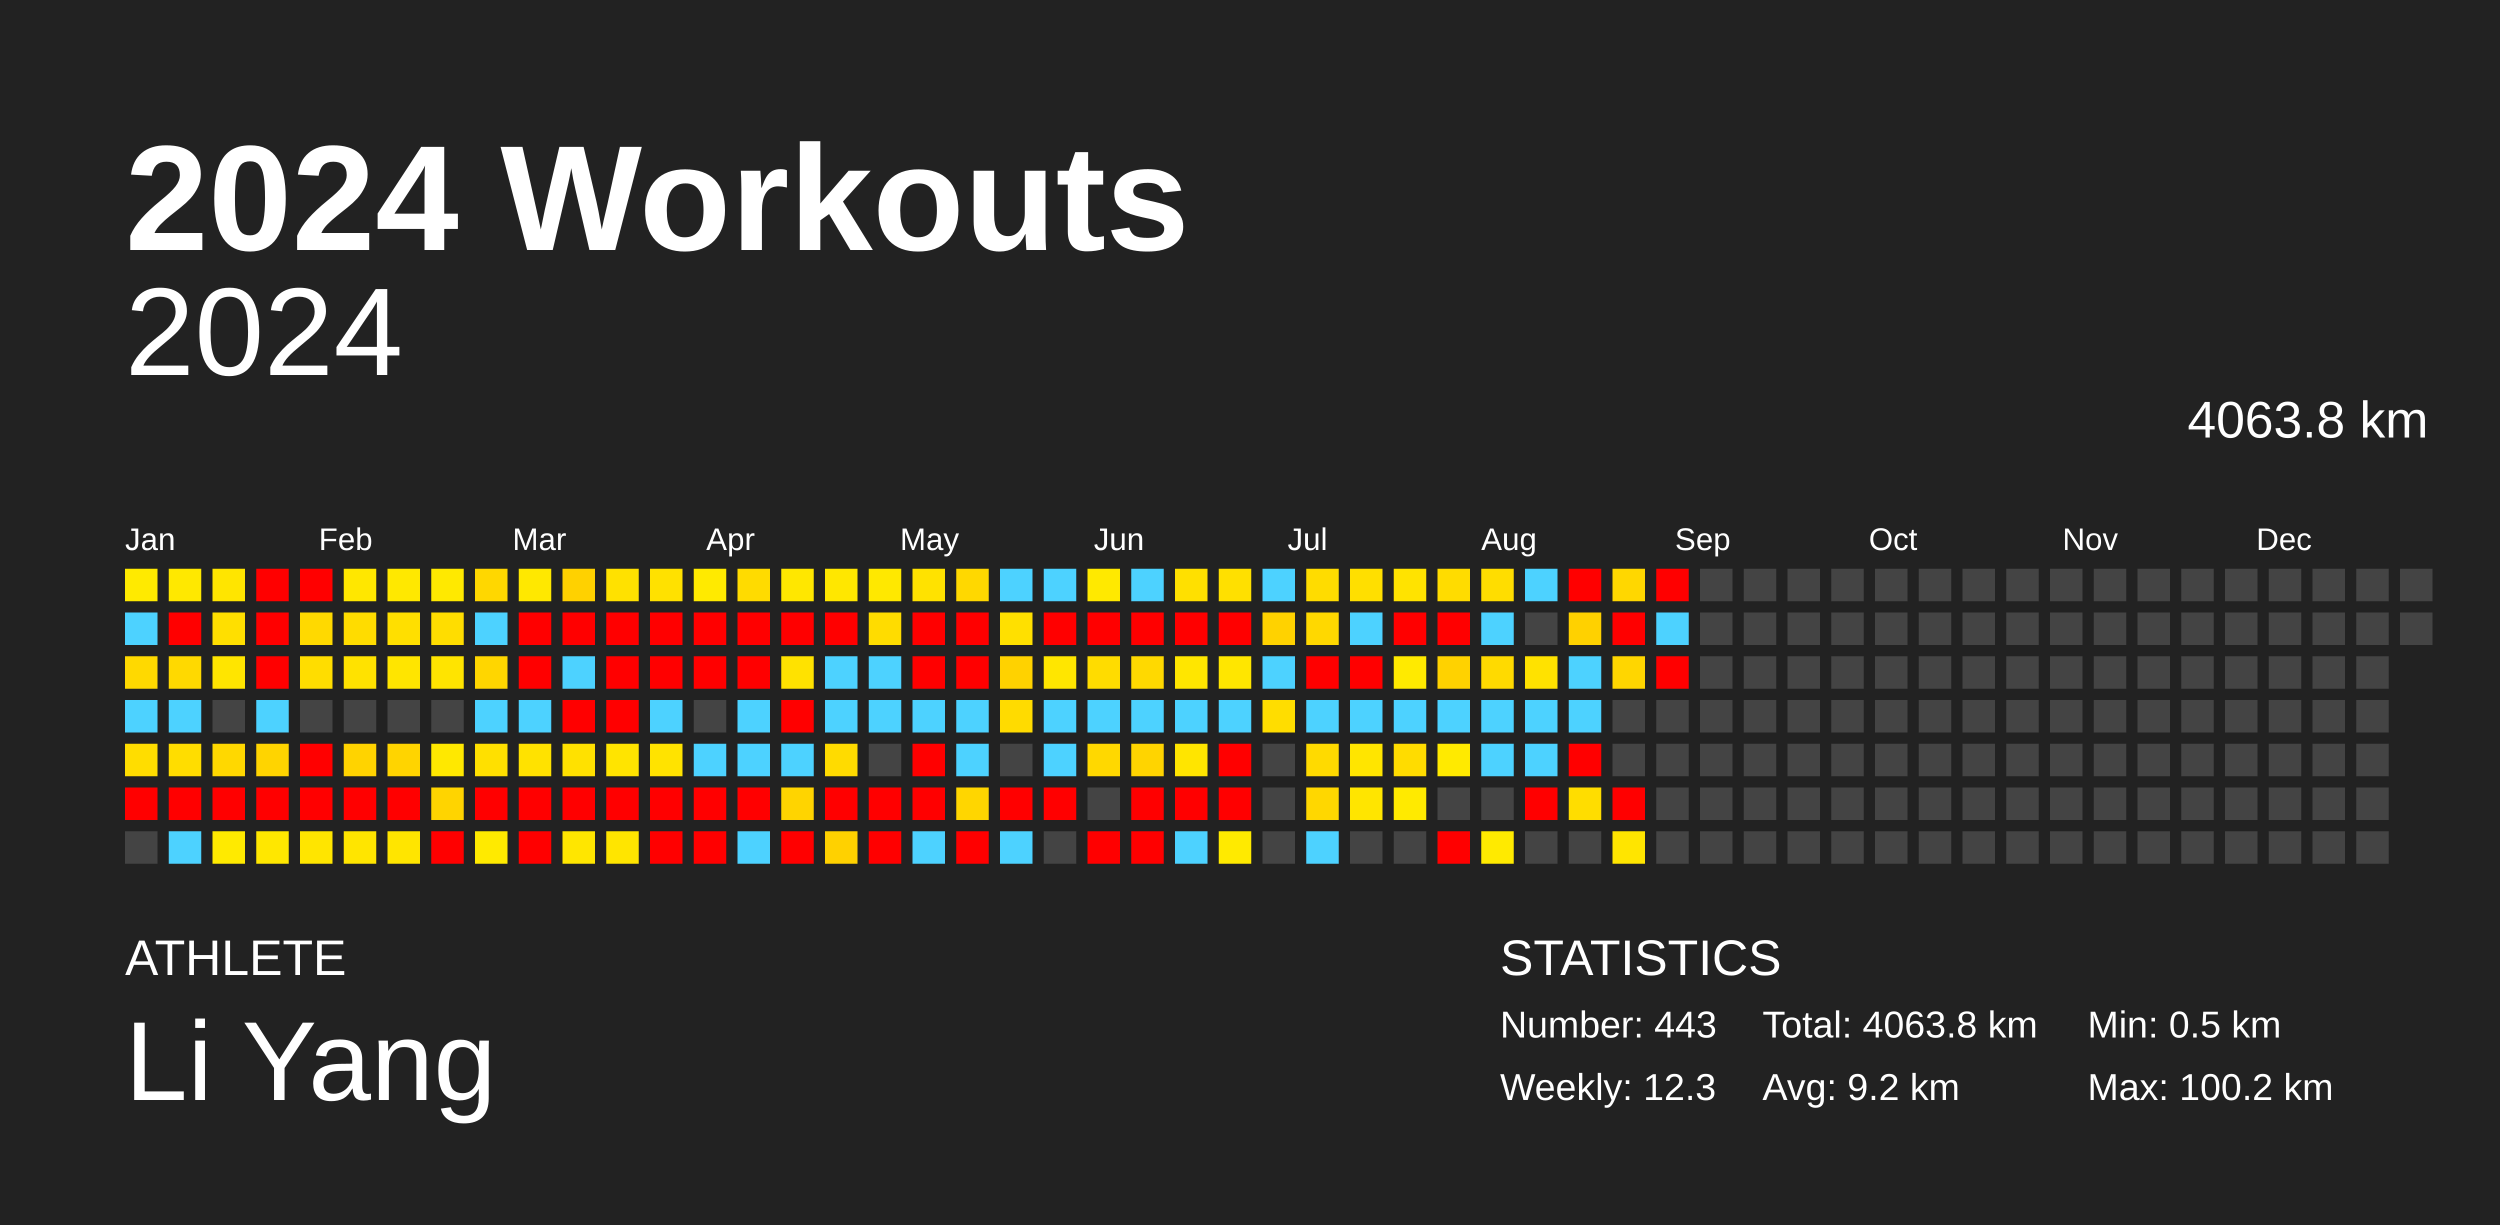
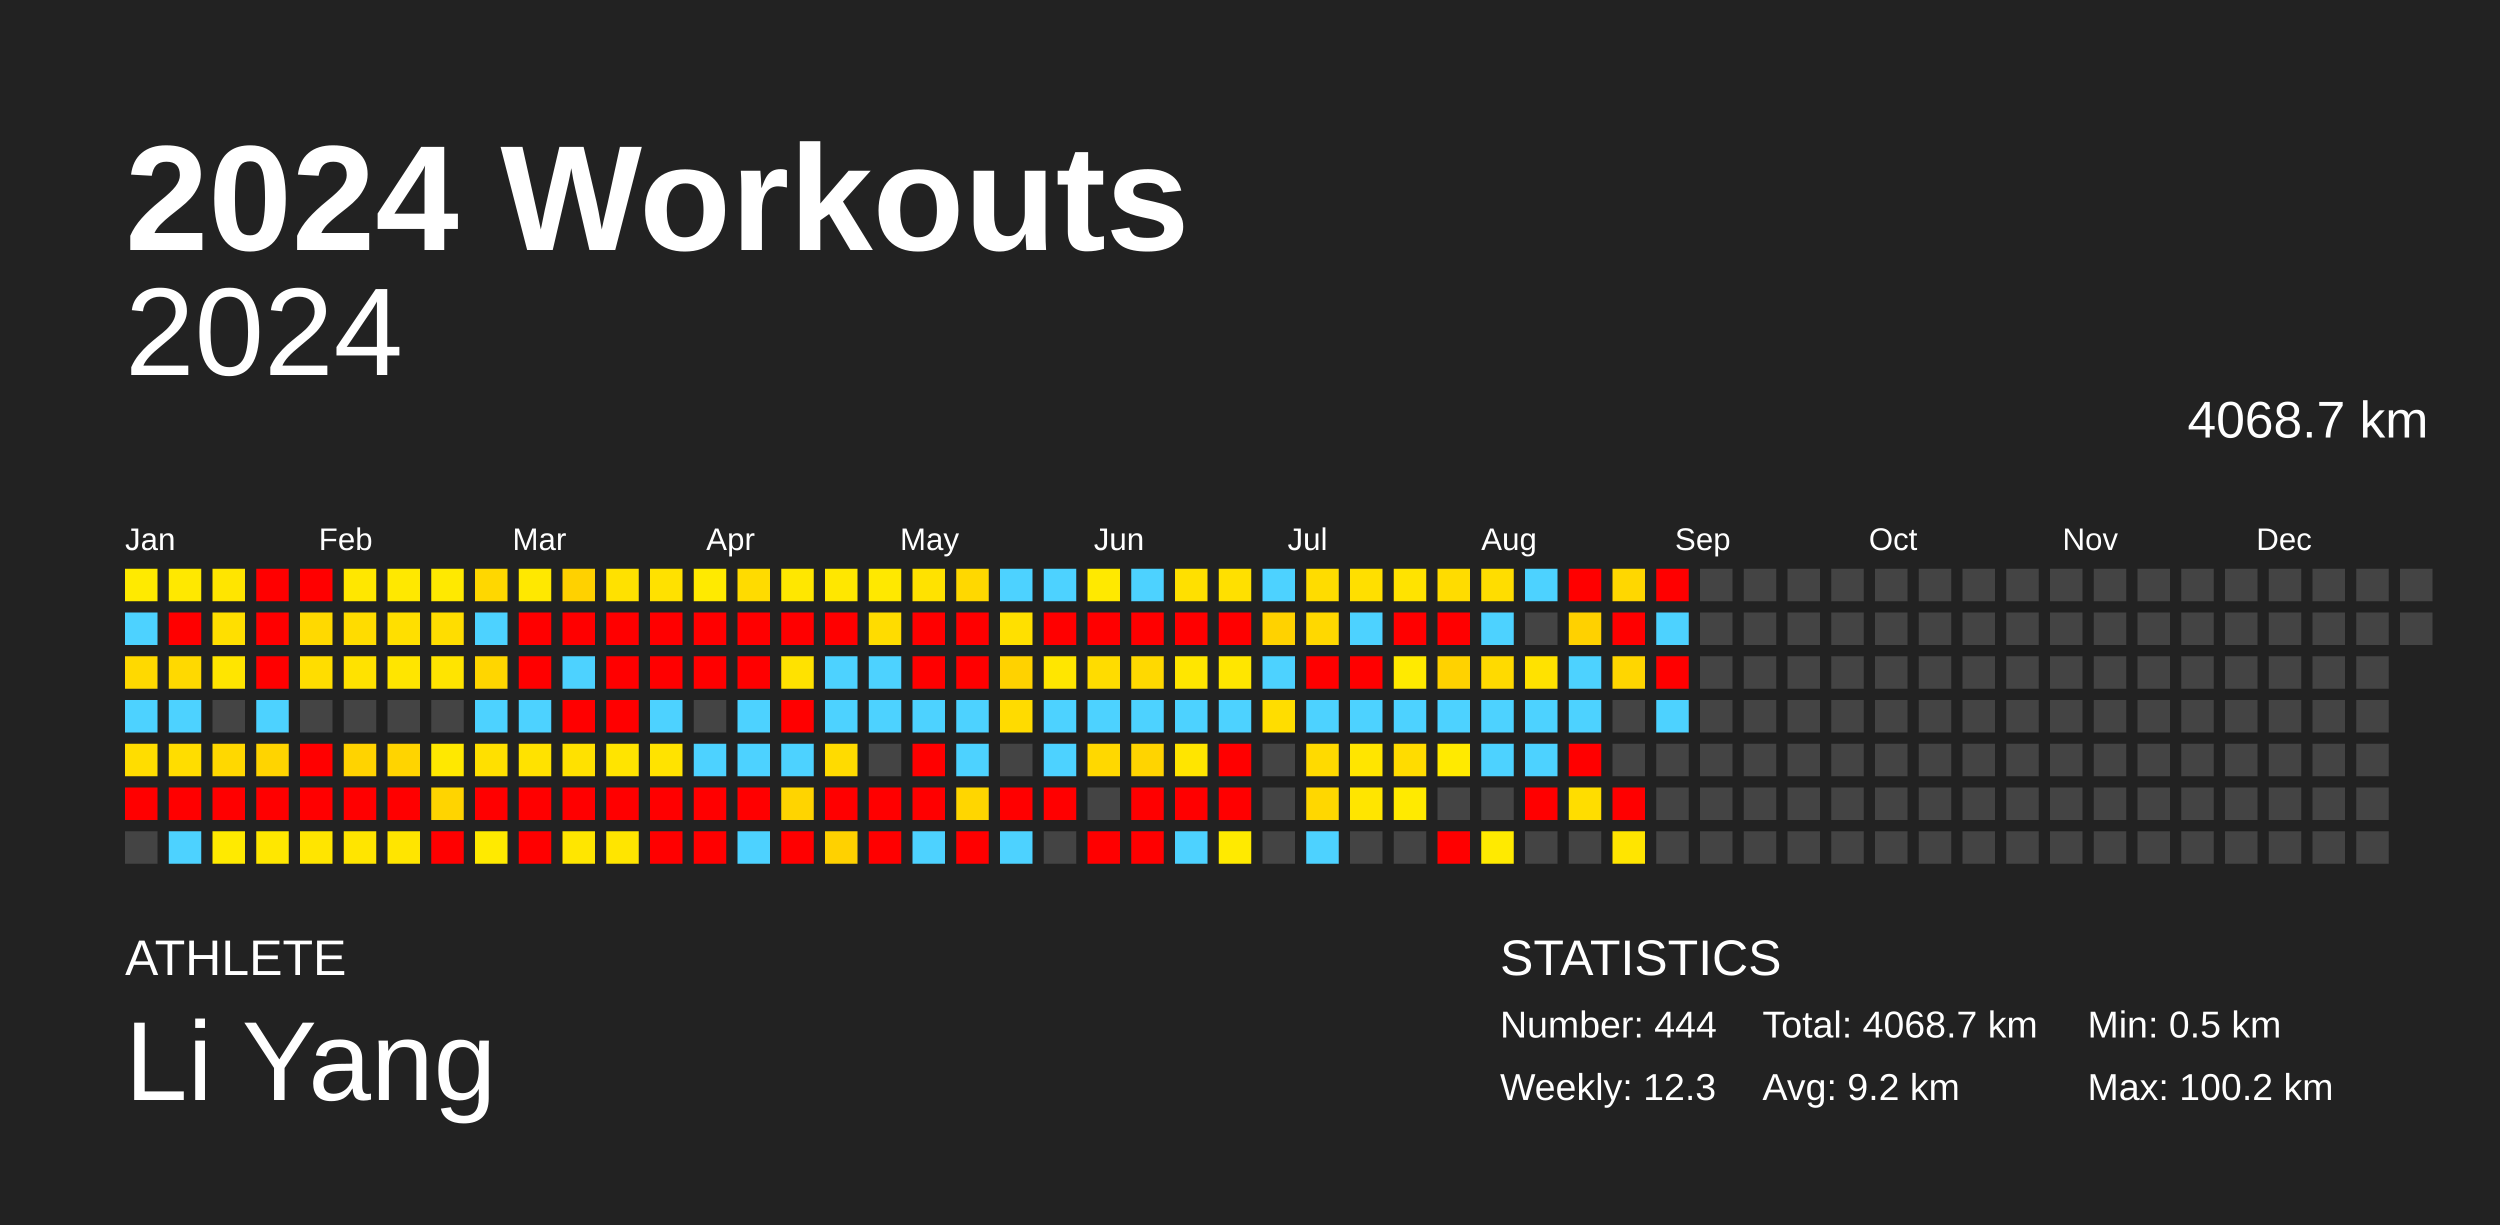
<svg xmlns="http://www.w3.org/2000/svg" baseProfile="full" height="98mm" version="1.1" viewBox="0,0,200,98" width="200mm">
  <defs />
  <rect fill="#222222" height="98" width="200" x="0" y="0" />
  <text fill="#FFFFFF" style="font-size:12px; font-family:Arial; font-weight:bold;" x="10" y="20">2024 Workouts</text>
  <text fill="#FFFFFF" style="font-size:4px; font-family:Arial" x="10" y="78">ATHLETE</text>
  <text fill="#FFFFFF" style="font-size:9px; font-family:Arial" x="10" y="88">Li Yang</text>
  <text fill="#FFFFFF" style="font-size:4px; font-family:Arial" x="120" y="78">STATISTICS</text>
-   <text fill="#FFFFFF" style="font-size:3px; font-family:Arial" x="120" y="83">Number: 443</text>
+   <text fill="#FFFFFF" style="font-size:3px; font-family:Arial" x="120" y="83">Number: 444</text>
  <text fill="#FFFFFF" style="font-size:3px; font-family:Arial" x="120" y="88">Weekly: 12.3</text>
-   <text fill="#FFFFFF" style="font-size:3px; font-family:Arial" x="141" y="83">Total: 4063.8 km</text>
+   <text fill="#FFFFFF" style="font-size:3px; font-family:Arial" x="141" y="83">Total: 4068.7 km</text>
  <text fill="#FFFFFF" style="font-size:3px; font-family:Arial" x="141" y="88">Avg: 9.2 km</text>
  <text fill="#FFFFFF" style="font-size:3px; font-family:Arial" x="167" y="83">Min: 0.5 km</text>
  <text fill="#FFFFFF" style="font-size:3px; font-family:Arial" x="167" y="88">Max: 100.2 km</text>
  <text alignment-baseline="hanging" fill="#FFFFFF" style="font-size:10.0px; font-family:Arial;" x="10" y="30">2024</text>
-   <text alignment-baseline="hanging" fill="#FFFFFF" style="font-size:4.125px; font-family:Arial;" x="175" y="35">4063.8 km</text>
+   <text alignment-baseline="hanging" fill="#FFFFFF" style="font-size:4.125px; font-family:Arial;" x="175" y="35">4068.7 km</text>
  <text fill="#FFFFFF" style="font-size:2.5px; font-family:Arial" x="10.0" y="44">Jan</text>
  <text fill="#FFFFFF" style="font-size:2.5px; font-family:Arial" x="25.5" y="44">Feb</text>
  <text fill="#FFFFFF" style="font-size:2.5px; font-family:Arial" x="41.0" y="44">Mar</text>
  <text fill="#FFFFFF" style="font-size:2.5px; font-family:Arial" x="56.5" y="44">Apr</text>
  <text fill="#FFFFFF" style="font-size:2.5px; font-family:Arial" x="72.0" y="44">May</text>
  <text fill="#FFFFFF" style="font-size:2.5px; font-family:Arial" x="87.5" y="44">Jun</text>
  <text fill="#FFFFFF" style="font-size:2.5px; font-family:Arial" x="103.0" y="44">Jul</text>
  <text fill="#FFFFFF" style="font-size:2.5px; font-family:Arial" x="118.5" y="44">Aug</text>
  <text fill="#FFFFFF" style="font-size:2.5px; font-family:Arial" x="134.0" y="44">Sep</text>
  <text fill="#FFFFFF" style="font-size:2.5px; font-family:Arial" x="149.5" y="44">Oct</text>
  <text fill="#FFFFFF" style="font-size:2.5px; font-family:Arial" x="165.0" y="44">Nov</text>
  <text fill="#FFFFFF" style="font-size:2.5px; font-family:Arial" x="180.5" y="44">Dec</text>
  <rect fill="#ffea00" height="2.6" width="2.6" x="10.0" y="45.5" />
  <rect fill="#4dd2ff" height="2.6" width="2.6" x="10.0" y="49.0" />
  <rect fill="#ffd900" height="2.6" width="2.6" x="10.0" y="52.5" />
  <rect fill="#4dd2ff" height="2.6" width="2.6" x="10.0" y="56.0" />
  <rect fill="#ffdd00" height="2.6" width="2.6" x="10.0" y="59.5" />
  <rect fill="red" height="2.6" width="2.6" x="10.0" y="63.0" />
  <rect fill="#444444" height="2.6" width="2.6" x="10.0" y="66.5" />
  <rect fill="#ffe800" height="2.6" width="2.6" x="13.5" y="45.5" />
  <rect fill="red" height="2.6" width="2.6" x="13.5" y="49.0" />
  <rect fill="#ffd900" height="2.6" width="2.6" x="13.5" y="52.5" />
  <rect fill="#4dd2ff" height="2.6" width="2.6" x="13.5" y="56.0" />
  <rect fill="#ffdd00" height="2.6" width="2.6" x="13.5" y="59.5" />
  <rect fill="red" height="2.6" width="2.6" x="13.5" y="63.0" />
  <rect fill="#4dd2ff" height="2.6" width="2.6" x="13.5" y="66.5" />
  <rect fill="#ffe500" height="2.6" width="2.6" x="17.0" y="45.5" />
  <rect fill="#ffdf00" height="2.6" width="2.6" x="17.0" y="49.0" />
  <rect fill="#ffe500" height="2.6" width="2.6" x="17.0" y="52.5" />
  <rect fill="#444444" height="2.6" width="2.6" x="17.0" y="56.0" />
  <rect fill="#ffd800" height="2.6" width="2.6" x="17.0" y="59.5" />
  <rect fill="red" height="2.6" width="2.6" x="17.0" y="63.0" />
  <rect fill="#ffea00" height="2.6" width="2.6" x="17.0" y="66.5" />
  <rect fill="red" height="2.6" width="2.6" x="20.5" y="45.5" />
  <rect fill="red" height="2.6" width="2.6" x="20.5" y="49.0" />
  <rect fill="red" height="2.6" width="2.6" x="20.5" y="52.5" />
  <rect fill="#4dd2ff" height="2.6" width="2.6" x="20.5" y="56.0" />
  <rect fill="#ffd400" height="2.6" width="2.6" x="20.5" y="59.5" />
  <rect fill="red" height="2.6" width="2.6" x="20.5" y="63.0" />
  <rect fill="#ffe700" height="2.6" width="2.6" x="20.5" y="66.5" />
  <rect fill="red" height="2.6" width="2.6" x="24.0" y="45.5" />
  <rect fill="#ffd900" height="2.6" width="2.6" x="24.0" y="49.0" />
  <rect fill="#ffdd00" height="2.6" width="2.6" x="24.0" y="52.5" />
  <rect fill="#444444" height="2.6" width="2.6" x="24.0" y="56.0" />
  <rect fill="red" height="2.6" width="2.6" x="24.0" y="59.5" />
  <rect fill="red" height="2.6" width="2.6" x="24.0" y="63.0" />
  <rect fill="#ffe500" height="2.6" width="2.6" x="24.0" y="66.5" />
  <rect fill="#ffe700" height="2.6" width="2.6" x="27.5" y="45.5" />
  <rect fill="#ffdc00" height="2.6" width="2.6" x="27.5" y="49.0" />
  <rect fill="#ffe200" height="2.6" width="2.6" x="27.5" y="52.5" />
  <rect fill="#444444" height="2.6" width="2.6" x="27.5" y="56.0" />
  <rect fill="#ffd300" height="2.6" width="2.6" x="27.5" y="59.5" />
  <rect fill="red" height="2.6" width="2.6" x="27.5" y="63.0" />
  <rect fill="#ffe500" height="2.6" width="2.6" x="27.5" y="66.5" />
  <rect fill="#ffe800" height="2.6" width="2.6" x="31.0" y="45.5" />
  <rect fill="#ffdf00" height="2.6" width="2.6" x="31.0" y="49.0" />
  <rect fill="#ffe500" height="2.6" width="2.6" x="31.0" y="52.5" />
  <rect fill="#444444" height="2.6" width="2.6" x="31.0" y="56.0" />
  <rect fill="#ffd400" height="2.6" width="2.6" x="31.0" y="59.5" />
  <rect fill="red" height="2.6" width="2.6" x="31.0" y="63.0" />
  <rect fill="#ffe500" height="2.6" width="2.6" x="31.0" y="66.5" />
  <rect fill="#ffe900" height="2.6" width="2.6" x="34.5" y="45.5" />
  <rect fill="#ffdd00" height="2.6" width="2.6" x="34.5" y="49.0" />
  <rect fill="#ffe400" height="2.6" width="2.6" x="34.5" y="52.5" />
  <rect fill="#444444" height="2.6" width="2.6" x="34.5" y="56.0" />
  <rect fill="#ffe800" height="2.6" width="2.6" x="34.5" y="59.5" />
  <rect fill="#ffd400" height="2.6" width="2.6" x="34.5" y="63.0" />
  <rect fill="red" height="2.6" width="2.6" x="34.5" y="66.5" />
  <rect fill="#ffd700" height="2.6" width="2.6" x="38.0" y="45.5" />
  <rect fill="#4dd2ff" height="2.6" width="2.6" x="38.0" y="49.0" />
  <rect fill="#ffd600" height="2.6" width="2.6" x="38.0" y="52.5" />
  <rect fill="#4dd2ff" height="2.6" width="2.6" x="38.0" y="56.0" />
  <rect fill="#ffe000" height="2.6" width="2.6" x="38.0" y="59.5" />
  <rect fill="red" height="2.6" width="2.6" x="38.0" y="63.0" />
  <rect fill="#ffea00" height="2.6" width="2.6" x="38.0" y="66.5" />
  <rect fill="#ffe800" height="2.6" width="2.6" x="41.5" y="45.5" />
  <rect fill="red" height="2.6" width="2.6" x="41.5" y="49.0" />
  <rect fill="red" height="2.6" width="2.6" x="41.5" y="52.5" />
  <rect fill="#4dd2ff" height="2.6" width="2.6" x="41.5" y="56.0" />
  <rect fill="#ffe200" height="2.6" width="2.6" x="41.5" y="59.5" />
  <rect fill="red" height="2.6" width="2.6" x="41.5" y="63.0" />
  <rect fill="red" height="2.6" width="2.6" x="41.5" y="66.5" />
  <rect fill="#ffd100" height="2.6" width="2.6" x="45.0" y="45.5" />
  <rect fill="red" height="2.6" width="2.6" x="45.0" y="49.0" />
  <rect fill="#4dd2ff" height="2.6" width="2.6" x="45.0" y="52.5" />
  <rect fill="red" height="2.6" width="2.6" x="45.0" y="56.0" />
  <rect fill="#ffe100" height="2.6" width="2.6" x="45.0" y="59.5" />
  <rect fill="red" height="2.6" width="2.6" x="45.0" y="63.0" />
  <rect fill="#ffe600" height="2.6" width="2.6" x="45.0" y="66.5" />
  <rect fill="#ffe100" height="2.6" width="2.6" x="48.5" y="45.5" />
  <rect fill="red" height="2.6" width="2.6" x="48.5" y="49.0" />
  <rect fill="red" height="2.6" width="2.6" x="48.5" y="52.5" />
  <rect fill="red" height="2.6" width="2.6" x="48.5" y="56.0" />
  <rect fill="#ffe400" height="2.6" width="2.6" x="48.5" y="59.5" />
  <rect fill="red" height="2.6" width="2.6" x="48.5" y="63.0" />
  <rect fill="#ffe500" height="2.6" width="2.6" x="48.5" y="66.5" />
  <rect fill="#ffe100" height="2.6" width="2.6" x="52.0" y="45.5" />
  <rect fill="red" height="2.6" width="2.6" x="52.0" y="49.0" />
  <rect fill="red" height="2.6" width="2.6" x="52.0" y="52.5" />
  <rect fill="#4dd2ff" height="2.6" width="2.6" x="52.0" y="56.0" />
  <rect fill="#ffe300" height="2.6" width="2.6" x="52.0" y="59.5" />
  <rect fill="red" height="2.6" width="2.6" x="52.0" y="63.0" />
  <rect fill="red" height="2.6" width="2.6" x="52.0" y="66.5" />
  <rect fill="#ffea00" height="2.6" width="2.6" x="55.5" y="45.5" />
  <rect fill="red" height="2.6" width="2.6" x="55.5" y="49.0" />
  <rect fill="red" height="2.6" width="2.6" x="55.5" y="52.5" />
  <rect fill="#444444" height="2.6" width="2.6" x="55.5" y="56.0" />
  <rect fill="#4dd2ff" height="2.6" width="2.6" x="55.5" y="59.5" />
  <rect fill="red" height="2.6" width="2.6" x="55.5" y="63.0" />
  <rect fill="red" height="2.6" width="2.6" x="55.5" y="66.5" />
  <rect fill="#ffdb00" height="2.6" width="2.6" x="59.0" y="45.5" />
  <rect fill="red" height="2.6" width="2.6" x="59.0" y="49.0" />
  <rect fill="red" height="2.6" width="2.6" x="59.0" y="52.5" />
  <rect fill="#4dd2ff" height="2.6" width="2.6" x="59.0" y="56.0" />
  <rect fill="#4dd2ff" height="2.6" width="2.6" x="59.0" y="59.5" />
  <rect fill="red" height="2.6" width="2.6" x="59.0" y="63.0" />
  <rect fill="#4dd2ff" height="2.6" width="2.6" x="59.0" y="66.5" />
  <rect fill="#ffe700" height="2.6" width="2.6" x="62.5" y="45.5" />
  <rect fill="red" height="2.6" width="2.6" x="62.5" y="49.0" />
  <rect fill="#ffe200" height="2.6" width="2.6" x="62.5" y="52.5" />
  <rect fill="red" height="2.6" width="2.6" x="62.5" y="56.0" />
  <rect fill="#4dd2ff" height="2.6" width="2.6" x="62.5" y="59.5" />
  <rect fill="#ffd400" height="2.6" width="2.6" x="62.5" y="63.0" />
  <rect fill="red" height="2.6" width="2.6" x="62.5" y="66.5" />
  <rect fill="#ffe700" height="2.6" width="2.6" x="66.0" y="45.5" />
  <rect fill="red" height="2.6" width="2.6" x="66.0" y="49.0" />
  <rect fill="#4dd2ff" height="2.6" width="2.6" x="66.0" y="52.5" />
  <rect fill="#4dd2ff" height="2.6" width="2.6" x="66.0" y="56.0" />
  <rect fill="#ffdb00" height="2.6" width="2.6" x="66.0" y="59.5" />
  <rect fill="red" height="2.6" width="2.6" x="66.0" y="63.0" />
  <rect fill="#ffd100" height="2.6" width="2.6" x="66.0" y="66.5" />
  <rect fill="#ffe800" height="2.6" width="2.6" x="69.5" y="45.5" />
  <rect fill="#ffdc00" height="2.6" width="2.6" x="69.5" y="49.0" />
  <rect fill="#4dd2ff" height="2.6" width="2.6" x="69.5" y="52.5" />
  <rect fill="#4dd2ff" height="2.6" width="2.6" x="69.5" y="56.0" />
  <rect fill="#444444" height="2.6" width="2.6" x="69.5" y="59.5" />
  <rect fill="red" height="2.6" width="2.6" x="69.5" y="63.0" />
  <rect fill="red" height="2.6" width="2.6" x="69.5" y="66.5" />
  <rect fill="#ffe200" height="2.6" width="2.6" x="73.0" y="45.5" />
  <rect fill="red" height="2.6" width="2.6" x="73.0" y="49.0" />
  <rect fill="red" height="2.6" width="2.6" x="73.0" y="52.5" />
  <rect fill="#4dd2ff" height="2.6" width="2.6" x="73.0" y="56.0" />
  <rect fill="red" height="2.6" width="2.6" x="73.0" y="59.5" />
  <rect fill="red" height="2.6" width="2.6" x="73.0" y="63.0" />
  <rect fill="#4dd2ff" height="2.6" width="2.6" x="73.0" y="66.5" />
  <rect fill="#ffd800" height="2.6" width="2.6" x="76.5" y="45.5" />
  <rect fill="red" height="2.6" width="2.6" x="76.5" y="49.0" />
  <rect fill="red" height="2.6" width="2.6" x="76.5" y="52.5" />
  <rect fill="#4dd2ff" height="2.6" width="2.6" x="76.5" y="56.0" />
  <rect fill="#4dd2ff" height="2.6" width="2.6" x="76.5" y="59.5" />
  <rect fill="#ffd600" height="2.6" width="2.6" x="76.5" y="63.0" />
  <rect fill="red" height="2.6" width="2.6" x="76.5" y="66.5" />
  <rect fill="#4dd2ff" height="2.6" width="2.6" x="80.0" y="45.5" />
  <rect fill="#ffe000" height="2.6" width="2.6" x="80.0" y="49.0" />
  <rect fill="#ffd200" height="2.6" width="2.6" x="80.0" y="52.5" />
  <rect fill="#ffdb00" height="2.6" width="2.6" x="80.0" y="56.0" />
  <rect fill="#444444" height="2.6" width="2.6" x="80.0" y="59.5" />
  <rect fill="red" height="2.6" width="2.6" x="80.0" y="63.0" />
  <rect fill="#4dd2ff" height="2.6" width="2.6" x="80.0" y="66.5" />
  <rect fill="#4dd2ff" height="2.6" width="2.6" x="83.5" y="45.5" />
  <rect fill="red" height="2.6" width="2.6" x="83.5" y="49.0" />
  <rect fill="#ffe600" height="2.6" width="2.6" x="83.5" y="52.5" />
  <rect fill="#4dd2ff" height="2.6" width="2.6" x="83.5" y="56.0" />
  <rect fill="#4dd2ff" height="2.6" width="2.6" x="83.5" y="59.5" />
  <rect fill="red" height="2.6" width="2.6" x="83.5" y="63.0" />
  <rect fill="#444444" height="2.6" width="2.6" x="83.5" y="66.5" />
  <rect fill="#ffe900" height="2.6" width="2.6" x="87.0" y="45.5" />
  <rect fill="red" height="2.6" width="2.6" x="87.0" y="49.0" />
  <rect fill="#ffdc00" height="2.6" width="2.6" x="87.0" y="52.5" />
  <rect fill="#4dd2ff" height="2.6" width="2.6" x="87.0" y="56.0" />
  <rect fill="#ffd800" height="2.6" width="2.6" x="87.0" y="59.5" />
  <rect fill="#444444" height="2.6" width="2.6" x="87.0" y="63.0" />
  <rect fill="red" height="2.6" width="2.6" x="87.0" y="66.5" />
  <rect fill="#4dd2ff" height="2.6" width="2.6" x="90.5" y="45.5" />
  <rect fill="red" height="2.6" width="2.6" x="90.5" y="49.0" />
  <rect fill="#ffd900" height="2.6" width="2.6" x="90.5" y="52.5" />
  <rect fill="#4dd2ff" height="2.6" width="2.6" x="90.5" y="56.0" />
  <rect fill="#ffd400" height="2.6" width="2.6" x="90.5" y="59.5" />
  <rect fill="red" height="2.6" width="2.6" x="90.5" y="63.0" />
  <rect fill="red" height="2.6" width="2.6" x="90.5" y="66.5" />
  <rect fill="#ffe000" height="2.6" width="2.6" x="94.0" y="45.5" />
  <rect fill="red" height="2.6" width="2.6" x="94.0" y="49.0" />
  <rect fill="#ffe600" height="2.6" width="2.6" x="94.0" y="52.5" />
  <rect fill="#4dd2ff" height="2.6" width="2.6" x="94.0" y="56.0" />
  <rect fill="#ffe500" height="2.6" width="2.6" x="94.0" y="59.5" />
  <rect fill="red" height="2.6" width="2.6" x="94.0" y="63.0" />
  <rect fill="#4dd2ff" height="2.6" width="2.6" x="94.0" y="66.5" />
  <rect fill="#ffe000" height="2.6" width="2.6" x="97.5" y="45.5" />
  <rect fill="red" height="2.6" width="2.6" x="97.5" y="49.0" />
  <rect fill="#ffe600" height="2.6" width="2.6" x="97.5" y="52.5" />
  <rect fill="#4dd2ff" height="2.6" width="2.6" x="97.5" y="56.0" />
  <rect fill="red" height="2.6" width="2.6" x="97.5" y="59.5" />
  <rect fill="red" height="2.6" width="2.6" x="97.5" y="63.0" />
  <rect fill="#ffea00" height="2.6" width="2.6" x="97.5" y="66.5" />
  <rect fill="#4dd2ff" height="2.6" width="2.6" x="101.0" y="45.5" />
  <rect fill="#ffd200" height="2.6" width="2.6" x="101.0" y="49.0" />
  <rect fill="#4dd2ff" height="2.6" width="2.6" x="101.0" y="52.5" />
  <rect fill="#ffdd00" height="2.6" width="2.6" x="101.0" y="56.0" />
  <rect fill="#444444" height="2.6" width="2.6" x="101.0" y="59.5" />
  <rect fill="#444444" height="2.6" width="2.6" x="101.0" y="63.0" />
  <rect fill="#444444" height="2.6" width="2.6" x="101.0" y="66.5" />
  <rect fill="#ffdc00" height="2.6" width="2.6" x="104.5" y="45.5" />
  <rect fill="#ffd800" height="2.6" width="2.6" x="104.5" y="49.0" />
  <rect fill="red" height="2.6" width="2.6" x="104.5" y="52.5" />
  <rect fill="#4dd2ff" height="2.6" width="2.6" x="104.5" y="56.0" />
  <rect fill="#ffda00" height="2.6" width="2.6" x="104.5" y="59.5" />
  <rect fill="#ffd700" height="2.6" width="2.6" x="104.5" y="63.0" />
  <rect fill="#4dd2ff" height="2.6" width="2.6" x="104.5" y="66.5" />
  <rect fill="#ffdf00" height="2.6" width="2.6" x="108.0" y="45.5" />
  <rect fill="#4dd2ff" height="2.6" width="2.6" x="108.0" y="49.0" />
  <rect fill="red" height="2.6" width="2.6" x="108.0" y="52.5" />
  <rect fill="#4dd2ff" height="2.6" width="2.6" x="108.0" y="56.0" />
  <rect fill="#ffe500" height="2.6" width="2.6" x="108.0" y="59.5" />
  <rect fill="#ffe500" height="2.6" width="2.6" x="108.0" y="63.0" />
  <rect fill="#444444" height="2.6" width="2.6" x="108.0" y="66.5" />
  <rect fill="#ffe300" height="2.6" width="2.6" x="111.5" y="45.5" />
  <rect fill="red" height="2.6" width="2.6" x="111.5" y="49.0" />
  <rect fill="#ffea00" height="2.6" width="2.6" x="111.5" y="52.5" />
  <rect fill="#4dd2ff" height="2.6" width="2.6" x="111.5" y="56.0" />
  <rect fill="#ffdc00" height="2.6" width="2.6" x="111.5" y="59.5" />
  <rect fill="#ffea00" height="2.6" width="2.6" x="111.5" y="63.0" />
  <rect fill="#444444" height="2.6" width="2.6" x="111.5" y="66.5" />
  <rect fill="#ffdc00" height="2.6" width="2.6" x="115.0" y="45.5" />
  <rect fill="red" height="2.6" width="2.6" x="115.0" y="49.0" />
  <rect fill="#ffd200" height="2.6" width="2.6" x="115.0" y="52.5" />
  <rect fill="#4dd2ff" height="2.6" width="2.6" x="115.0" y="56.0" />
  <rect fill="#ffea00" height="2.6" width="2.6" x="115.0" y="59.5" />
  <rect fill="#444444" height="2.6" width="2.6" x="115.0" y="63.0" />
  <rect fill="red" height="2.6" width="2.6" x="115.0" y="66.5" />
  <rect fill="#ffdd00" height="2.6" width="2.6" x="118.5" y="45.5" />
  <rect fill="#4dd2ff" height="2.6" width="2.6" x="118.5" y="49.0" />
  <rect fill="#ffda00" height="2.6" width="2.6" x="118.5" y="52.5" />
  <rect fill="#4dd2ff" height="2.6" width="2.6" x="118.5" y="56.0" />
  <rect fill="#4dd2ff" height="2.6" width="2.6" x="118.5" y="59.5" />
  <rect fill="#444444" height="2.6" width="2.6" x="118.5" y="63.0" />
  <rect fill="#ffea00" height="2.6" width="2.6" x="118.5" y="66.5" />
  <rect fill="#4dd2ff" height="2.6" width="2.6" x="122.0" y="45.5" />
  <rect fill="#444444" height="2.6" width="2.6" x="122.0" y="49.0" />
  <rect fill="#ffe200" height="2.6" width="2.6" x="122.0" y="52.5" />
  <rect fill="#4dd2ff" height="2.6" width="2.6" x="122.0" y="56.0" />
  <rect fill="#4dd2ff" height="2.6" width="2.6" x="122.0" y="59.5" />
  <rect fill="red" height="2.6" width="2.6" x="122.0" y="63.0" />
  <rect fill="#444444" height="2.6" width="2.6" x="122.0" y="66.5" />
  <rect fill="red" height="2.6" width="2.6" x="125.5" y="45.5" />
  <rect fill="#ffd100" height="2.6" width="2.6" x="125.5" y="49.0" />
  <rect fill="#4dd2ff" height="2.6" width="2.6" x="125.5" y="52.5" />
  <rect fill="#4dd2ff" height="2.6" width="2.6" x="125.5" y="56.0" />
  <rect fill="red" height="2.6" width="2.6" x="125.5" y="59.5" />
  <rect fill="#ffdd00" height="2.6" width="2.6" x="125.5" y="63.0" />
  <rect fill="#444444" height="2.6" width="2.6" x="125.5" y="66.5" />
  <rect fill="#ffd700" height="2.6" width="2.6" x="129.0" y="45.5" />
  <rect fill="red" height="2.6" width="2.6" x="129.0" y="49.0" />
  <rect fill="#ffd600" height="2.6" width="2.6" x="129.0" y="52.5" />
  <rect fill="#444444" height="2.6" width="2.6" x="129.0" y="56.0" />
  <rect fill="#444444" height="2.6" width="2.6" x="129.0" y="59.5" />
  <rect fill="red" height="2.6" width="2.6" x="129.0" y="63.0" />
  <rect fill="#ffe500" height="2.6" width="2.6" x="129.0" y="66.5" />
  <rect fill="red" height="2.6" width="2.6" x="132.5" y="45.5" />
  <rect fill="#4dd2ff" height="2.6" width="2.6" x="132.5" y="49.0" />
  <rect fill="red" height="2.6" width="2.6" x="132.5" y="52.5" />
-   <rect fill="#444444" height="2.6" width="2.6" x="132.5" y="56.0" />
+   <rect fill="#4dd2ff" height="2.6" width="2.6" x="132.5" y="56.0" />
  <rect fill="#444444" height="2.6" width="2.6" x="132.5" y="59.5" />
  <rect fill="#444444" height="2.6" width="2.6" x="132.5" y="63.0" />
  <rect fill="#444444" height="2.6" width="2.6" x="132.5" y="66.5" />
  <rect fill="#444444" height="2.6" width="2.6" x="136.0" y="45.5" />
  <rect fill="#444444" height="2.6" width="2.6" x="136.0" y="49.0" />
  <rect fill="#444444" height="2.6" width="2.6" x="136.0" y="52.5" />
  <rect fill="#444444" height="2.6" width="2.6" x="136.0" y="56.0" />
  <rect fill="#444444" height="2.6" width="2.6" x="136.0" y="59.5" />
  <rect fill="#444444" height="2.6" width="2.6" x="136.0" y="63.0" />
  <rect fill="#444444" height="2.6" width="2.6" x="136.0" y="66.5" />
  <rect fill="#444444" height="2.6" width="2.6" x="139.5" y="45.5" />
  <rect fill="#444444" height="2.6" width="2.6" x="139.5" y="49.0" />
  <rect fill="#444444" height="2.6" width="2.6" x="139.5" y="52.5" />
  <rect fill="#444444" height="2.6" width="2.6" x="139.5" y="56.0" />
  <rect fill="#444444" height="2.6" width="2.6" x="139.5" y="59.5" />
  <rect fill="#444444" height="2.6" width="2.6" x="139.5" y="63.0" />
  <rect fill="#444444" height="2.6" width="2.6" x="139.5" y="66.5" />
  <rect fill="#444444" height="2.6" width="2.6" x="143.0" y="45.5" />
  <rect fill="#444444" height="2.6" width="2.6" x="143.0" y="49.0" />
  <rect fill="#444444" height="2.6" width="2.6" x="143.0" y="52.5" />
  <rect fill="#444444" height="2.6" width="2.6" x="143.0" y="56.0" />
  <rect fill="#444444" height="2.6" width="2.6" x="143.0" y="59.5" />
  <rect fill="#444444" height="2.6" width="2.6" x="143.0" y="63.0" />
  <rect fill="#444444" height="2.6" width="2.6" x="143.0" y="66.5" />
  <rect fill="#444444" height="2.6" width="2.6" x="146.5" y="45.5" />
  <rect fill="#444444" height="2.6" width="2.6" x="146.5" y="49.0" />
  <rect fill="#444444" height="2.6" width="2.6" x="146.5" y="52.5" />
  <rect fill="#444444" height="2.6" width="2.6" x="146.5" y="56.0" />
  <rect fill="#444444" height="2.6" width="2.6" x="146.5" y="59.5" />
  <rect fill="#444444" height="2.6" width="2.6" x="146.5" y="63.0" />
  <rect fill="#444444" height="2.6" width="2.6" x="146.5" y="66.5" />
  <rect fill="#444444" height="2.6" width="2.6" x="150.0" y="45.5" />
  <rect fill="#444444" height="2.6" width="2.6" x="150.0" y="49.0" />
  <rect fill="#444444" height="2.6" width="2.6" x="150.0" y="52.5" />
  <rect fill="#444444" height="2.6" width="2.6" x="150.0" y="56.0" />
  <rect fill="#444444" height="2.6" width="2.6" x="150.0" y="59.5" />
  <rect fill="#444444" height="2.6" width="2.6" x="150.0" y="63.0" />
  <rect fill="#444444" height="2.6" width="2.6" x="150.0" y="66.5" />
  <rect fill="#444444" height="2.6" width="2.6" x="153.5" y="45.5" />
  <rect fill="#444444" height="2.6" width="2.6" x="153.5" y="49.0" />
  <rect fill="#444444" height="2.6" width="2.6" x="153.5" y="52.5" />
  <rect fill="#444444" height="2.6" width="2.6" x="153.5" y="56.0" />
  <rect fill="#444444" height="2.6" width="2.6" x="153.5" y="59.5" />
  <rect fill="#444444" height="2.6" width="2.6" x="153.5" y="63.0" />
  <rect fill="#444444" height="2.6" width="2.6" x="153.5" y="66.5" />
  <rect fill="#444444" height="2.6" width="2.6" x="157.0" y="45.5" />
  <rect fill="#444444" height="2.6" width="2.6" x="157.0" y="49.0" />
  <rect fill="#444444" height="2.6" width="2.6" x="157.0" y="52.5" />
  <rect fill="#444444" height="2.6" width="2.6" x="157.0" y="56.0" />
  <rect fill="#444444" height="2.6" width="2.6" x="157.0" y="59.5" />
  <rect fill="#444444" height="2.6" width="2.6" x="157.0" y="63.0" />
  <rect fill="#444444" height="2.6" width="2.6" x="157.0" y="66.5" />
  <rect fill="#444444" height="2.6" width="2.6" x="160.5" y="45.5" />
  <rect fill="#444444" height="2.6" width="2.6" x="160.5" y="49.0" />
  <rect fill="#444444" height="2.6" width="2.6" x="160.5" y="52.5" />
  <rect fill="#444444" height="2.6" width="2.6" x="160.5" y="56.0" />
  <rect fill="#444444" height="2.6" width="2.6" x="160.5" y="59.5" />
  <rect fill="#444444" height="2.6" width="2.6" x="160.5" y="63.0" />
  <rect fill="#444444" height="2.6" width="2.6" x="160.5" y="66.5" />
  <rect fill="#444444" height="2.6" width="2.6" x="164.0" y="45.5" />
  <rect fill="#444444" height="2.6" width="2.6" x="164.0" y="49.0" />
  <rect fill="#444444" height="2.6" width="2.6" x="164.0" y="52.5" />
  <rect fill="#444444" height="2.6" width="2.6" x="164.0" y="56.0" />
  <rect fill="#444444" height="2.6" width="2.6" x="164.0" y="59.5" />
  <rect fill="#444444" height="2.6" width="2.6" x="164.0" y="63.0" />
  <rect fill="#444444" height="2.6" width="2.6" x="164.0" y="66.5" />
  <rect fill="#444444" height="2.6" width="2.6" x="167.5" y="45.5" />
  <rect fill="#444444" height="2.6" width="2.6" x="167.5" y="49.0" />
  <rect fill="#444444" height="2.6" width="2.6" x="167.5" y="52.5" />
  <rect fill="#444444" height="2.6" width="2.6" x="167.5" y="56.0" />
  <rect fill="#444444" height="2.6" width="2.6" x="167.5" y="59.5" />
  <rect fill="#444444" height="2.6" width="2.6" x="167.5" y="63.0" />
  <rect fill="#444444" height="2.6" width="2.6" x="167.5" y="66.5" />
  <rect fill="#444444" height="2.6" width="2.6" x="171.0" y="45.5" />
  <rect fill="#444444" height="2.6" width="2.6" x="171.0" y="49.0" />
  <rect fill="#444444" height="2.6" width="2.6" x="171.0" y="52.5" />
  <rect fill="#444444" height="2.6" width="2.6" x="171.0" y="56.0" />
  <rect fill="#444444" height="2.6" width="2.6" x="171.0" y="59.5" />
  <rect fill="#444444" height="2.6" width="2.6" x="171.0" y="63.0" />
  <rect fill="#444444" height="2.6" width="2.6" x="171.0" y="66.5" />
  <rect fill="#444444" height="2.6" width="2.6" x="174.5" y="45.5" />
  <rect fill="#444444" height="2.6" width="2.6" x="174.5" y="49.0" />
  <rect fill="#444444" height="2.6" width="2.6" x="174.5" y="52.5" />
  <rect fill="#444444" height="2.6" width="2.6" x="174.5" y="56.0" />
  <rect fill="#444444" height="2.6" width="2.6" x="174.5" y="59.5" />
  <rect fill="#444444" height="2.6" width="2.6" x="174.5" y="63.0" />
  <rect fill="#444444" height="2.6" width="2.6" x="174.5" y="66.5" />
  <rect fill="#444444" height="2.6" width="2.6" x="178.0" y="45.5" />
  <rect fill="#444444" height="2.6" width="2.6" x="178.0" y="49.0" />
  <rect fill="#444444" height="2.6" width="2.6" x="178.0" y="52.5" />
  <rect fill="#444444" height="2.6" width="2.6" x="178.0" y="56.0" />
  <rect fill="#444444" height="2.6" width="2.6" x="178.0" y="59.5" />
  <rect fill="#444444" height="2.6" width="2.6" x="178.0" y="63.0" />
  <rect fill="#444444" height="2.6" width="2.6" x="178.0" y="66.5" />
  <rect fill="#444444" height="2.6" width="2.6" x="181.5" y="45.5" />
  <rect fill="#444444" height="2.6" width="2.6" x="181.5" y="49.0" />
  <rect fill="#444444" height="2.6" width="2.6" x="181.5" y="52.5" />
  <rect fill="#444444" height="2.6" width="2.6" x="181.5" y="56.0" />
  <rect fill="#444444" height="2.6" width="2.6" x="181.5" y="59.5" />
  <rect fill="#444444" height="2.6" width="2.6" x="181.5" y="63.0" />
  <rect fill="#444444" height="2.6" width="2.6" x="181.5" y="66.5" />
  <rect fill="#444444" height="2.6" width="2.6" x="185.0" y="45.5" />
  <rect fill="#444444" height="2.6" width="2.6" x="185.0" y="49.0" />
  <rect fill="#444444" height="2.6" width="2.6" x="185.0" y="52.5" />
  <rect fill="#444444" height="2.6" width="2.6" x="185.0" y="56.0" />
  <rect fill="#444444" height="2.6" width="2.6" x="185.0" y="59.5" />
  <rect fill="#444444" height="2.6" width="2.6" x="185.0" y="63.0" />
  <rect fill="#444444" height="2.6" width="2.6" x="185.0" y="66.5" />
  <rect fill="#444444" height="2.6" width="2.6" x="188.5" y="45.5" />
  <rect fill="#444444" height="2.6" width="2.6" x="188.5" y="49.0" />
  <rect fill="#444444" height="2.6" width="2.6" x="188.5" y="52.5" />
  <rect fill="#444444" height="2.6" width="2.6" x="188.5" y="56.0" />
  <rect fill="#444444" height="2.6" width="2.6" x="188.5" y="59.5" />
  <rect fill="#444444" height="2.6" width="2.6" x="188.5" y="63.0" />
  <rect fill="#444444" height="2.6" width="2.6" x="188.5" y="66.5" />
  <rect fill="#444444" height="2.6" width="2.6" x="192.0" y="45.5" />
  <rect fill="#444444" height="2.6" width="2.6" x="192.0" y="49.0" />
</svg>
